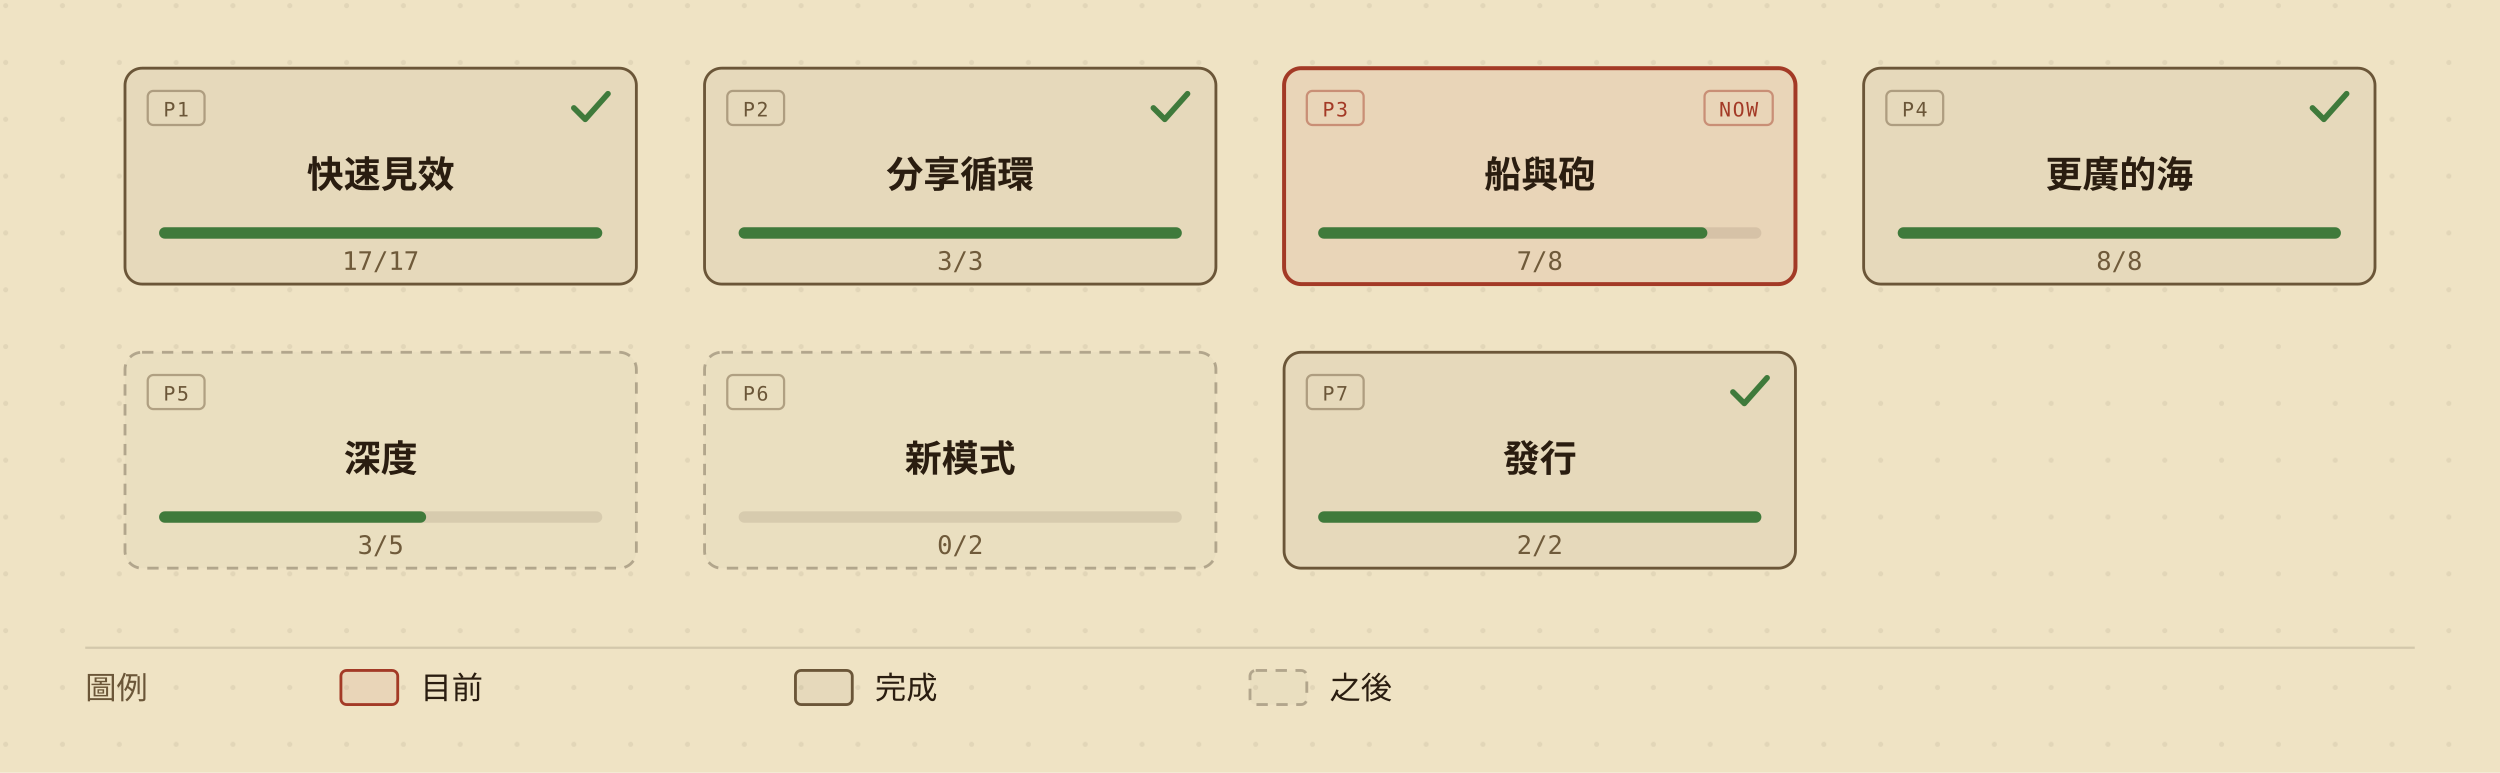
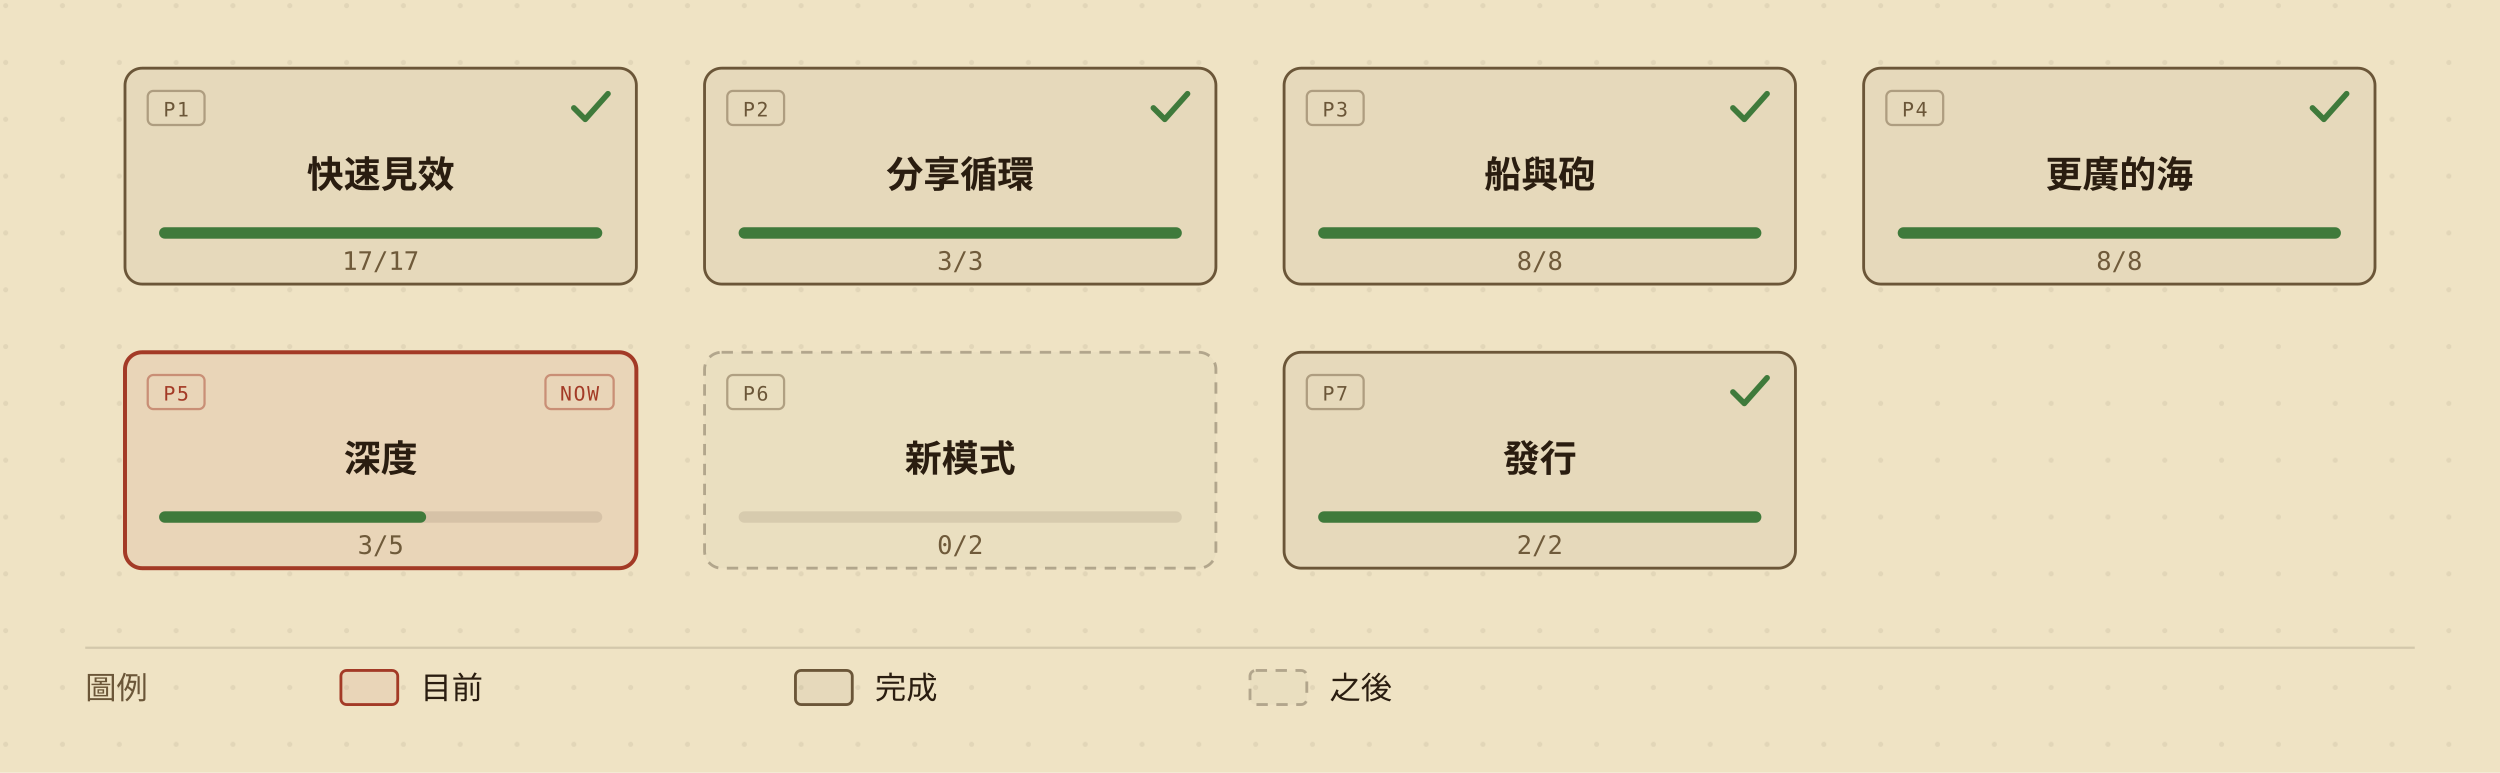
<svg xmlns="http://www.w3.org/2000/svg" viewBox="0 0 880 272" width="880" height="272" role="img" aria-labelledby="roadmap-overview-title roadmap-overview-desc" style="min-width:880px;display:block">
  <defs>
    <marker id="roadmap-overview-arrow" viewBox="0 0 10 10" refX="9" refY="5" markerWidth="7" markerHeight="7" orient="auto-start-reverse">
      <path d="M0,0 L10,5 L0,10 z" fill="#6b5638" />
    </marker>
    <pattern id="roadmap-overview-dots" width="20" height="20" patternUnits="userSpaceOnUse">
      <circle cx="2" cy="2" r="0.9" fill="#2a1d10" opacity="0.07" />
    </pattern>
  </defs>
  <rect width="880" height="272" fill="#efe3c4" />
  <rect width="880" height="272" fill="url(#roadmap-overview-dots)" />
  <g data-phase="1" style="cursor:default">
    <rect x="44" y="24" width="180" height="76" rx="6" fill="#efe3c4" />
    <rect x="44" y="24" width="180" height="76" rx="6" fill="rgba(42,29,16,0.05)" stroke="#6b5638" stroke-width="1" />
    <rect x="52" y="32" width="20" height="12" rx="2" fill="none" stroke="#6b5638" stroke-opacity="0.45" stroke-width="0.8" />
    <text x="62" y="41" fill="#6b5638" font-size="7" font-family="ui-monospace,'Cascadia Mono',Consolas,Menlo,monospace" text-anchor="middle" letter-spacing="0.08em">P1</text>
    <path d="M202 38 l4 4 l8 -9" fill="none" stroke="#3f7a3b" stroke-width="2" stroke-linecap="round" stroke-linejoin="round" />
    <text x="134" y="66" fill="#2a1d10" font-size="13" font-weight="600" font-family="'Barlow Semi Condensed','Noto Sans TC','PingFang TC','Microsoft JhengHei','Segoe UI',system-ui,sans-serif" text-anchor="middle">快速見效</text>
    <rect x="56" y="80" width="156" height="4" rx="2" fill="rgba(42,29,16,0.10)" />
    <rect x="56" y="80" width="156" height="4" rx="2" fill="#3f7a3b" />
    <text x="134" y="95" fill="#6f5a3a" font-size="9" font-family="ui-monospace,'Cascadia Mono',Consolas,Menlo,monospace" text-anchor="middle">17/17</text>
  </g>
  <g data-phase="2" style="cursor:default">
    <rect x="248" y="24" width="180" height="76" rx="6" fill="#efe3c4" />
    <rect x="248" y="24" width="180" height="76" rx="6" fill="rgba(42,29,16,0.05)" stroke="#6b5638" stroke-width="1" />
    <rect x="256" y="32" width="20" height="12" rx="2" fill="none" stroke="#6b5638" stroke-opacity="0.45" stroke-width="0.8" />
    <text x="266" y="41" fill="#6b5638" font-size="7" font-family="ui-monospace,'Cascadia Mono',Consolas,Menlo,monospace" text-anchor="middle" letter-spacing="0.08em">P2</text>
    <path d="M406 38 l4 4 l8 -9" fill="none" stroke="#3f7a3b" stroke-width="2" stroke-linecap="round" stroke-linejoin="round" />
    <text x="338" y="66" fill="#2a1d10" font-size="13" font-weight="600" font-family="'Barlow Semi Condensed','Noto Sans TC','PingFang TC','Microsoft JhengHei','Segoe UI',system-ui,sans-serif" text-anchor="middle">分享循環</text>
    <rect x="260" y="80" width="156" height="4" rx="2" fill="rgba(42,29,16,0.10)" />
    <rect x="260" y="80" width="156" height="4" rx="2" fill="#3f7a3b" />
    <text x="338" y="95" fill="#6f5a3a" font-size="9" font-family="ui-monospace,'Cascadia Mono',Consolas,Menlo,monospace" text-anchor="middle">3/3</text>
  </g>
  <g data-phase="3" style="cursor:default">
    <rect x="452" y="24" width="180" height="76" rx="6" fill="#efe3c4" />
-     <rect x="452" y="24" width="180" height="76" rx="6" fill="rgba(163,58,38,0.08)" stroke="#a33a26" stroke-width="1.4" />
-     <rect x="460" y="32" width="20" height="12" rx="2" fill="none" stroke="#a33a26" stroke-opacity="0.45" stroke-width="0.8" />
-     <text x="470" y="41" fill="#a33a26" font-size="7" font-family="ui-monospace,'Cascadia Mono',Consolas,Menlo,monospace" text-anchor="middle" letter-spacing="0.08em">P3</text>
-     <rect x="600" y="32" width="24" height="12" rx="2" fill="none" stroke="#a33a26" stroke-opacity="0.45" stroke-width="0.8" />
-     <text x="612" y="41" fill="#a33a26" font-size="7" font-family="ui-monospace,'Cascadia Mono',Consolas,Menlo,monospace" text-anchor="middle" letter-spacing="0.08em">NOW</text>
+     <rect x="452" y="24" width="180" height="76" rx="6" fill="rgba(42,29,16,0.05)" stroke="#6b5638" stroke-width="1" />
+     <rect x="460" y="32" width="20" height="12" rx="2" fill="none" stroke="#6b5638" stroke-opacity="0.45" stroke-width="0.8" />
+     <text x="470" y="41" fill="#6b5638" font-size="7" font-family="ui-monospace,'Cascadia Mono',Consolas,Menlo,monospace" text-anchor="middle" letter-spacing="0.08em">P3</text>
+     <path d="M610 38 l4 4 l8 -9" fill="none" stroke="#3f7a3b" stroke-width="2" stroke-linecap="round" stroke-linejoin="round" />
    <text x="542" y="66" fill="#2a1d10" font-size="13" font-weight="600" font-family="'Barlow Semi Condensed','Noto Sans TC','PingFang TC','Microsoft JhengHei','Segoe UI',system-ui,sans-serif" text-anchor="middle">船與砲</text>
    <rect x="464" y="80" width="156" height="4" rx="2" fill="rgba(42,29,16,0.10)" />
-     <rect x="464" y="80" width="137" height="4" rx="2" fill="#3f7a3b" />
-     <text x="542" y="95" fill="#6f5a3a" font-size="9" font-family="ui-monospace,'Cascadia Mono',Consolas,Menlo,monospace" text-anchor="middle">7/8</text>
+     <rect x="464" y="80" width="156" height="4" rx="2" fill="#3f7a3b" />
+     <text x="542" y="95" fill="#6f5a3a" font-size="9" font-family="ui-monospace,'Cascadia Mono',Consolas,Menlo,monospace" text-anchor="middle">8/8</text>
  </g>
  <g data-phase="4" style="cursor:default">
    <rect x="656" y="24" width="180" height="76" rx="6" fill="#efe3c4" />
    <rect x="656" y="24" width="180" height="76" rx="6" fill="rgba(42,29,16,0.05)" stroke="#6b5638" stroke-width="1" />
    <rect x="664" y="32" width="20" height="12" rx="2" fill="none" stroke="#6b5638" stroke-opacity="0.45" stroke-width="0.8" />
    <text x="674" y="41" fill="#6b5638" font-size="7" font-family="ui-monospace,'Cascadia Mono',Consolas,Menlo,monospace" text-anchor="middle" letter-spacing="0.08em">P4</text>
    <path d="M814 38 l4 4 l8 -9" fill="none" stroke="#3f7a3b" stroke-width="2" stroke-linecap="round" stroke-linejoin="round" />
    <text x="746" y="66" fill="#2a1d10" font-size="13" font-weight="600" font-family="'Barlow Semi Condensed','Noto Sans TC','PingFang TC','Microsoft JhengHei','Segoe UI',system-ui,sans-serif" text-anchor="middle">更廣的海</text>
    <rect x="668" y="80" width="156" height="4" rx="2" fill="rgba(42,29,16,0.10)" />
    <rect x="668" y="80" width="156" height="4" rx="2" fill="#3f7a3b" />
    <text x="746" y="95" fill="#6f5a3a" font-size="9" font-family="ui-monospace,'Cascadia Mono',Consolas,Menlo,monospace" text-anchor="middle">8/8</text>
  </g>
  <g data-phase="5" style="cursor:default">
    <rect x="44" y="124" width="180" height="76" rx="6" fill="#efe3c4" />
-     <rect x="44" y="124" width="180" height="76" rx="6" fill="rgba(42,29,16,0.02)" stroke="rgba(42,29,16,0.30)" stroke-width="1" stroke-dasharray="4,3" />
-     <rect x="52" y="132" width="20" height="12" rx="2" fill="none" stroke="#6b5638" stroke-opacity="0.45" stroke-width="0.8" />
-     <text x="62" y="141" fill="#6b5638" font-size="7" font-family="ui-monospace,'Cascadia Mono',Consolas,Menlo,monospace" text-anchor="middle" letter-spacing="0.08em">P5</text>
+     <rect x="44" y="124" width="180" height="76" rx="6" fill="rgba(163,58,38,0.08)" stroke="#a33a26" stroke-width="1.4" />
+     <rect x="52" y="132" width="20" height="12" rx="2" fill="none" stroke="#a33a26" stroke-opacity="0.45" stroke-width="0.8" />
+     <text x="62" y="141" fill="#a33a26" font-size="7" font-family="ui-monospace,'Cascadia Mono',Consolas,Menlo,monospace" text-anchor="middle" letter-spacing="0.08em">P5</text>
+     <rect x="192" y="132" width="24" height="12" rx="2" fill="none" stroke="#a33a26" stroke-opacity="0.45" stroke-width="0.8" />
+     <text x="204" y="141" fill="#a33a26" font-size="7" font-family="ui-monospace,'Cascadia Mono',Consolas,Menlo,monospace" text-anchor="middle" letter-spacing="0.08em">NOW</text>
    <text x="134" y="166" fill="#2a1d10" font-size="13" font-weight="600" font-family="'Barlow Semi Condensed','Noto Sans TC','PingFang TC','Microsoft JhengHei','Segoe UI',system-ui,sans-serif" text-anchor="middle">深度</text>
    <rect x="56" y="180" width="156" height="4" rx="2" fill="rgba(42,29,16,0.10)" />
    <rect x="56" y="180" width="94" height="4" rx="2" fill="#3f7a3b" />
    <text x="134" y="195" fill="#6f5a3a" font-size="9" font-family="ui-monospace,'Cascadia Mono',Consolas,Menlo,monospace" text-anchor="middle">3/5</text>
  </g>
  <g data-phase="6" style="cursor:default">
    <rect x="248" y="124" width="180" height="76" rx="6" fill="#efe3c4" />
    <rect x="248" y="124" width="180" height="76" rx="6" fill="rgba(42,29,16,0.02)" stroke="rgba(42,29,16,0.30)" stroke-width="1" stroke-dasharray="4,3" />
    <rect x="256" y="132" width="20" height="12" rx="2" fill="none" stroke="#6b5638" stroke-opacity="0.45" stroke-width="0.8" />
    <text x="266" y="141" fill="#6b5638" font-size="7" font-family="ui-monospace,'Cascadia Mono',Consolas,Menlo,monospace" text-anchor="middle" letter-spacing="0.08em">P6</text>
    <text x="338" y="166" fill="#2a1d10" font-size="13" font-weight="600" font-family="'Barlow Semi Condensed','Noto Sans TC','PingFang TC','Microsoft JhengHei','Segoe UI',system-ui,sans-serif" text-anchor="middle">新模式</text>
    <rect x="260" y="180" width="156" height="4" rx="2" fill="rgba(42,29,16,0.10)" />
    <text x="338" y="195" fill="#6f5a3a" font-size="9" font-family="ui-monospace,'Cascadia Mono',Consolas,Menlo,monospace" text-anchor="middle">0/2</text>
  </g>
  <g data-phase="7" style="cursor:default">
    <rect x="452" y="124" width="180" height="76" rx="6" fill="#efe3c4" />
    <rect x="452" y="124" width="180" height="76" rx="6" fill="rgba(42,29,16,0.05)" stroke="#6b5638" stroke-width="1" />
    <rect x="460" y="132" width="20" height="12" rx="2" fill="none" stroke="#6b5638" stroke-opacity="0.45" stroke-width="0.8" />
    <text x="470" y="141" fill="#6b5638" font-size="7" font-family="ui-monospace,'Cascadia Mono',Consolas,Menlo,monospace" text-anchor="middle" letter-spacing="0.08em">P7</text>
    <path d="M610 138 l4 4 l8 -9" fill="none" stroke="#3f7a3b" stroke-width="2" stroke-linecap="round" stroke-linejoin="round" />
    <text x="542" y="166" fill="#2a1d10" font-size="13" font-weight="600" font-family="'Barlow Semi Condensed','Noto Sans TC','PingFang TC','Microsoft JhengHei','Segoe UI',system-ui,sans-serif" text-anchor="middle">發行</text>
    <rect x="464" y="180" width="156" height="4" rx="2" fill="rgba(42,29,16,0.10)" />
    <rect x="464" y="180" width="156" height="4" rx="2" fill="#3f7a3b" />
    <text x="542" y="195" fill="#6f5a3a" font-size="9" font-family="ui-monospace,'Cascadia Mono',Consolas,Menlo,monospace" text-anchor="middle">2/2</text>
  </g>
  <line x1="30" y1="228" x2="850" y2="228" stroke="rgba(42,29,16,0.14)" stroke-width="0.8" />
  <text x="30" y="246" fill="#6b5638" font-size="11" font-family="'Barlow Semi Condensed','Noto Sans TC','PingFang TC','Microsoft JhengHei','Segoe UI',system-ui,sans-serif">圖例</text>
  <rect x="120" y="236" width="20" height="12" rx="2" fill="rgba(163,58,38,0.08)" stroke="#a33a26" />
  <text x="148" y="246" fill="#2a1d10" font-size="11" font-family="'Barlow Semi Condensed','Noto Sans TC','PingFang TC','Microsoft JhengHei','Segoe UI',system-ui,sans-serif">目前</text>
  <rect x="280" y="236" width="20" height="12" rx="2" fill="rgba(42,29,16,0.05)" stroke="#6b5638" />
  <text x="308" y="246" fill="#2a1d10" font-size="11" font-family="'Barlow Semi Condensed','Noto Sans TC','PingFang TC','Microsoft JhengHei','Segoe UI',system-ui,sans-serif">完成</text>
  <rect x="440" y="236" width="20" height="12" rx="2" fill="rgba(42,29,16,0.02)" stroke="rgba(42,29,16,0.30)" stroke-dasharray="4,3" />
  <text x="468" y="246" fill="#2a1d10" font-size="11" font-family="'Barlow Semi Condensed','Noto Sans TC','PingFang TC','Microsoft JhengHei','Segoe UI',system-ui,sans-serif">之後</text>
</svg>
